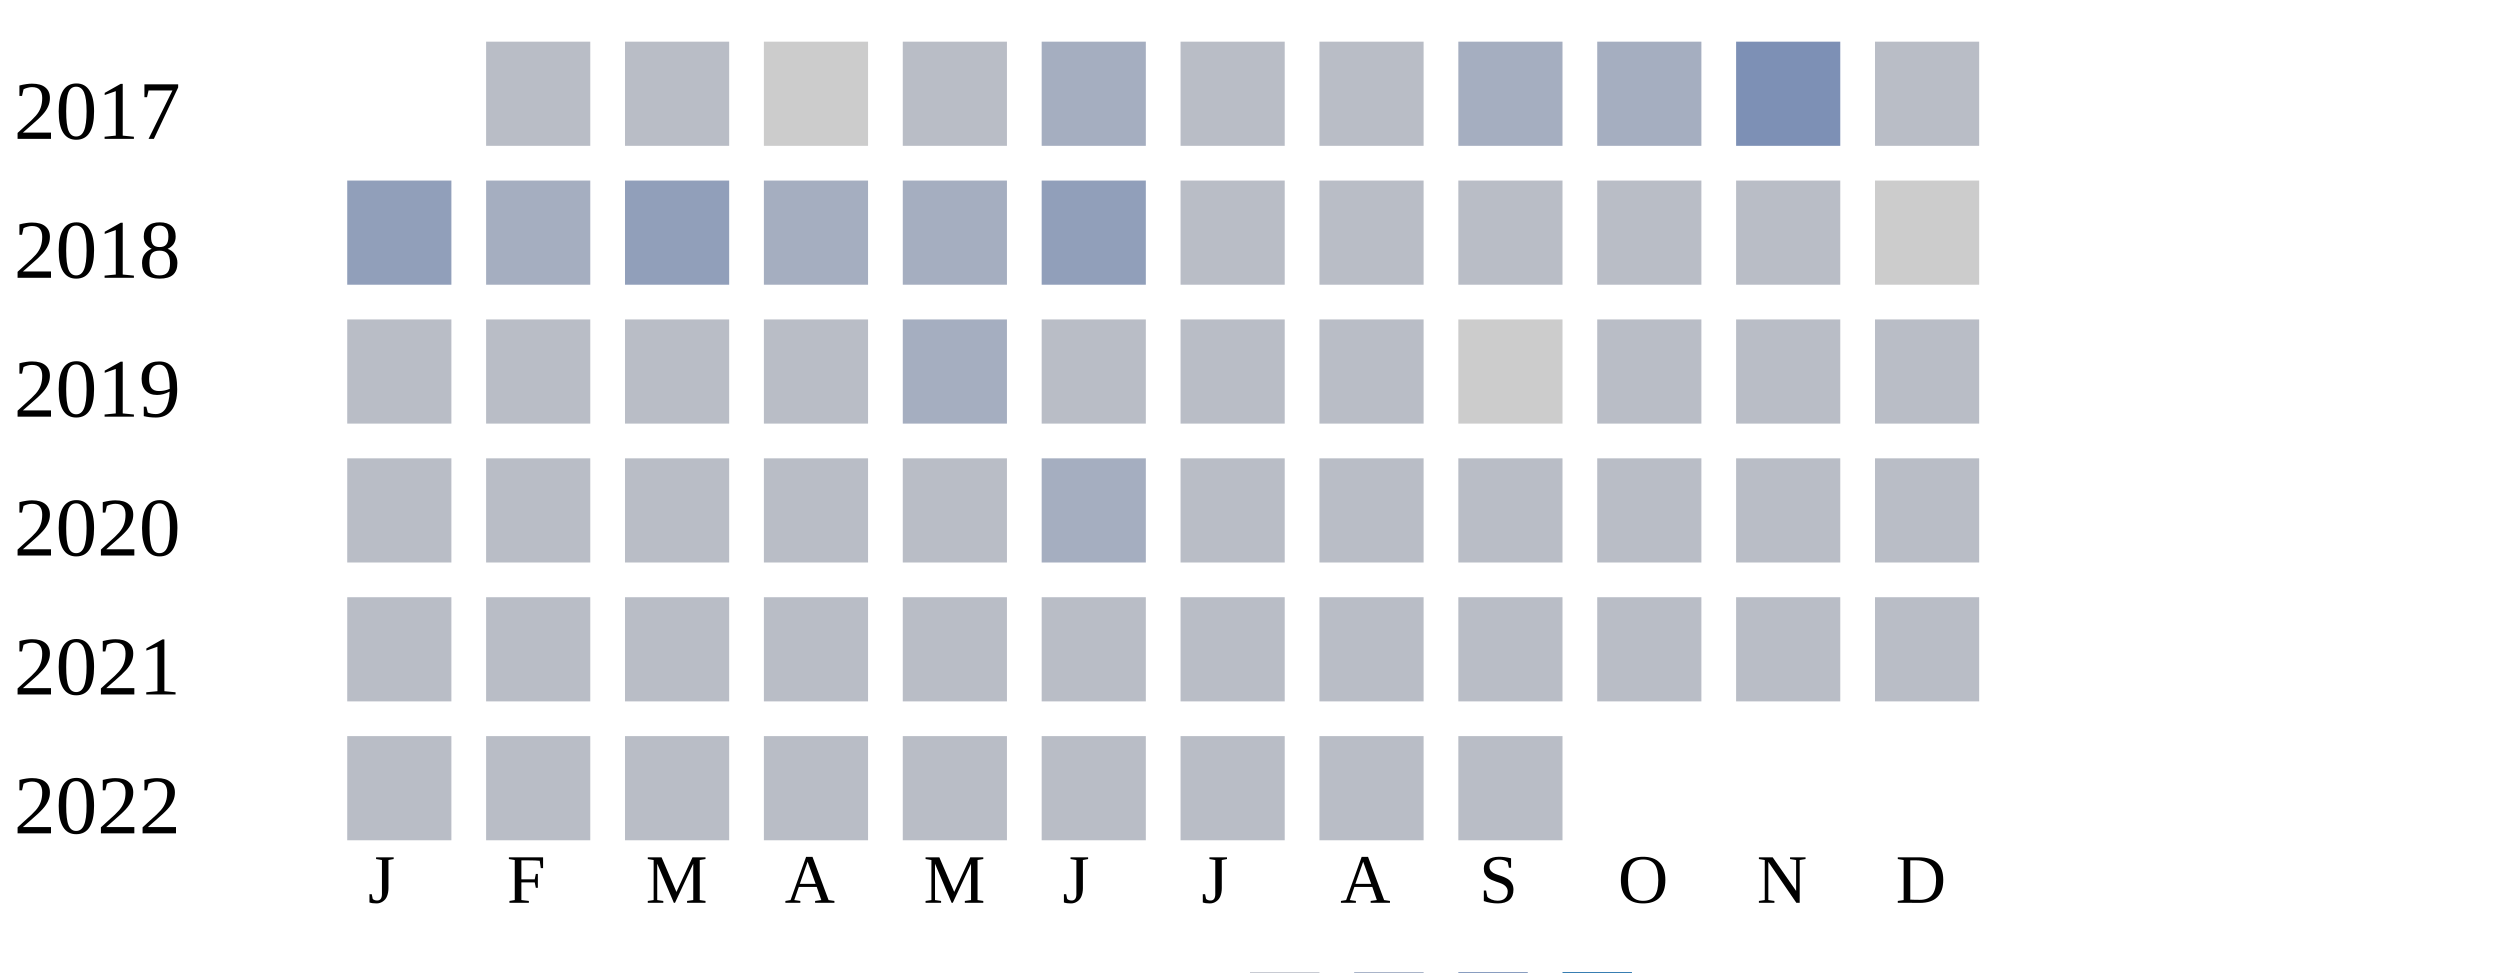
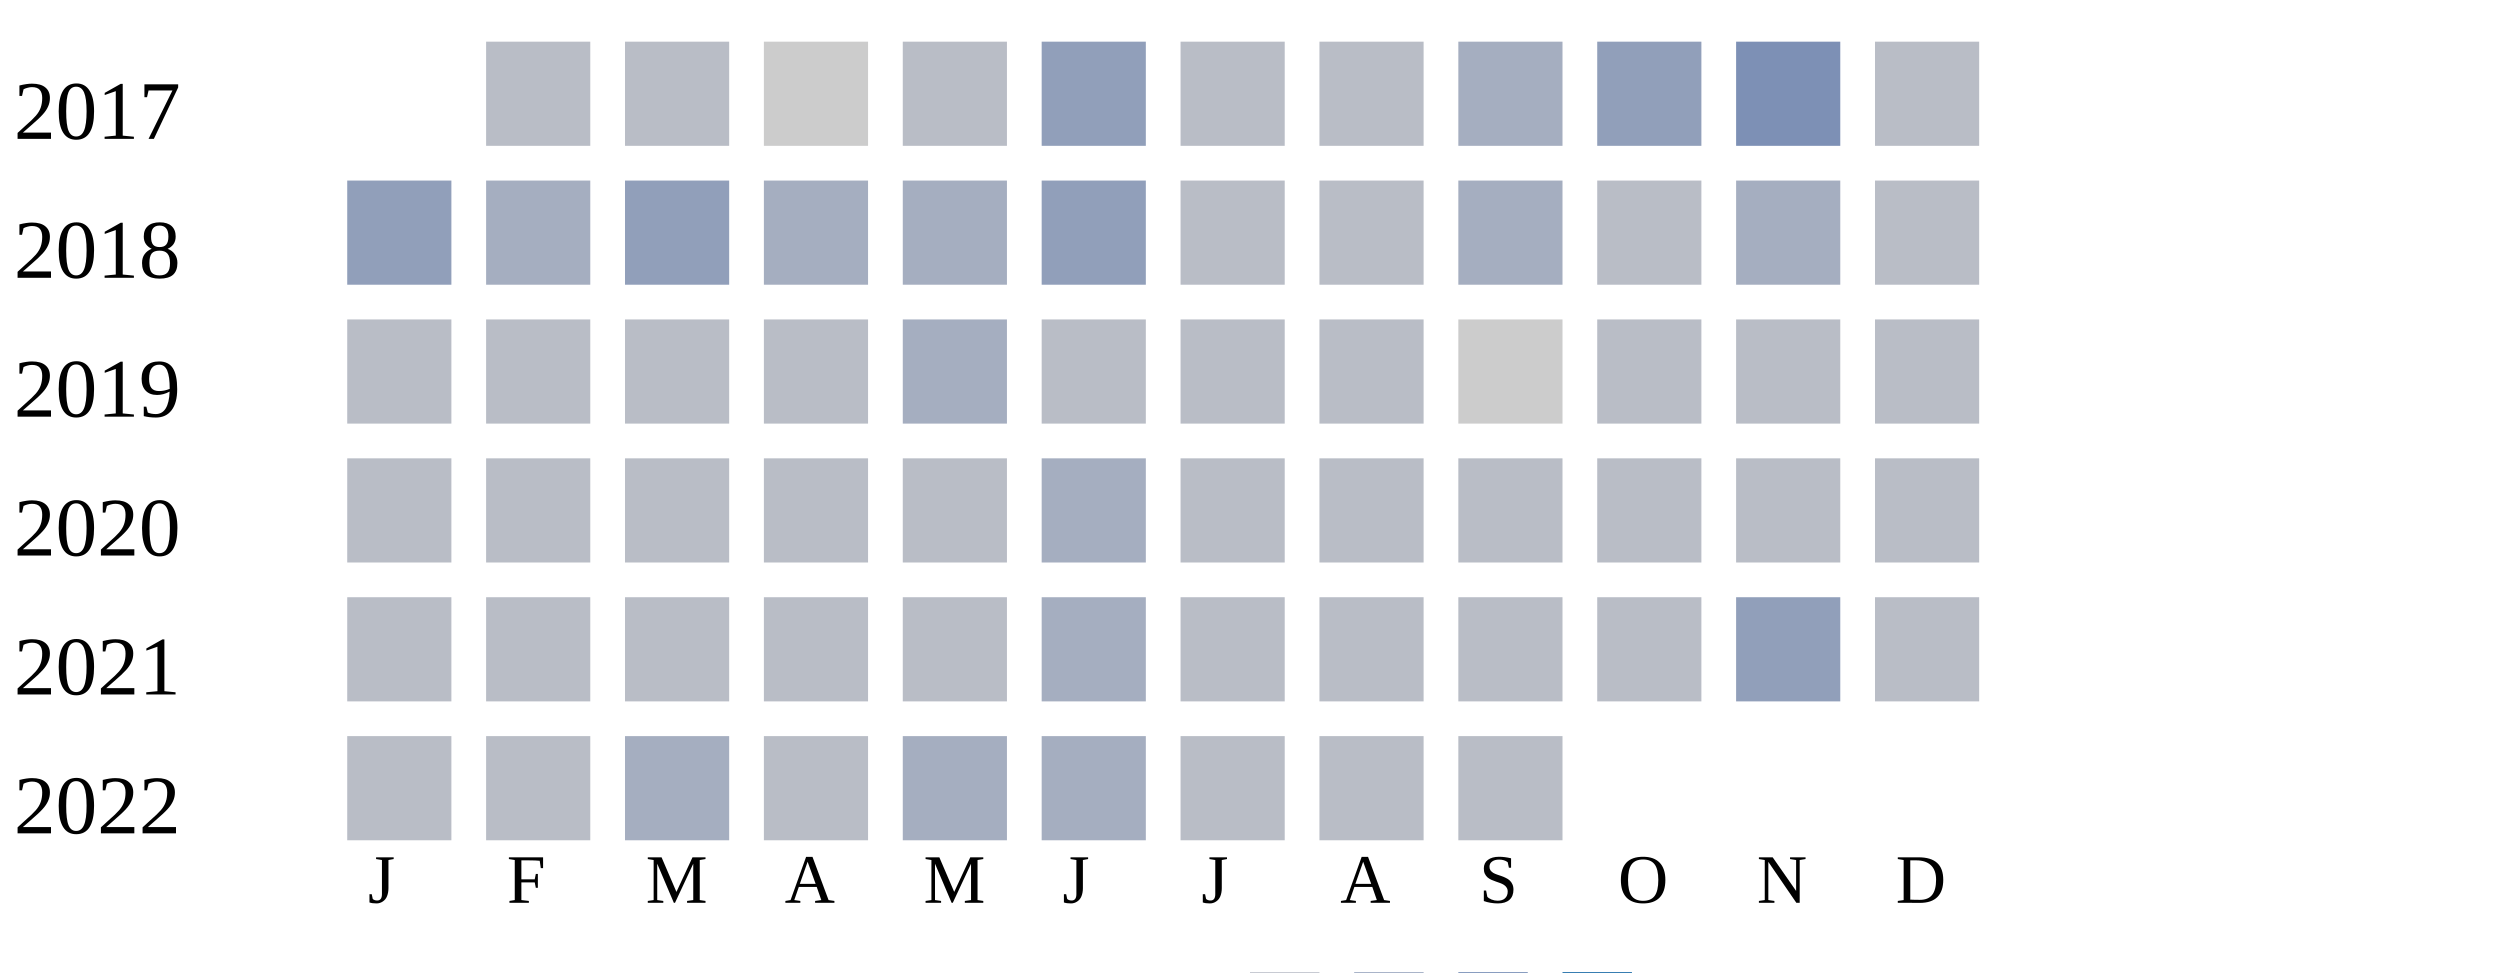
<svg xmlns="http://www.w3.org/2000/svg" width="360" height="140">
  <g transform="translate(0 0)">
    <text x="2" y="20">2017</text>
    <rect x="70" y="6" width="15" height="15" fill="#b9bdc6" />
    <rect x="90" y="6" width="15" height="15" fill="#b9bdc6" />
    <rect x="110" y="6" width="15" height="15" fill="#cccccc" />
    <rect x="130" y="6" width="15" height="15" fill="#b9bdc6" />
-     <rect x="150" y="6" width="15" height="15" fill="#a5aec0" />
+     <rect x="150" y="6" width="15" height="15" fill="#919fba" />
    <rect x="170" y="6" width="15" height="15" fill="#b9bdc6" />
    <rect x="190" y="6" width="15" height="15" fill="#b9bdc6" />
    <rect x="210" y="6" width="15" height="15" fill="#a5aec0" />
-     <rect x="230" y="6" width="15" height="15" fill="#a5aec0" />
+     <rect x="230" y="6" width="15" height="15" fill="#919fba" />
    <rect x="250" y="6" width="15" height="15" fill="#7d90b5" />
    <rect x="270" y="6" width="15" height="15" fill="#b9bdc6" />
  </g>
  <g transform="translate(0 20)">
    <text x="2" y="20">2018</text>
    <rect x="50" y="6" width="15" height="15" fill="#919fba" />
    <rect x="70" y="6" width="15" height="15" fill="#a5aec0" />
    <rect x="90" y="6" width="15" height="15" fill="#919fba" />
    <rect x="110" y="6" width="15" height="15" fill="#a5aec0" />
    <rect x="130" y="6" width="15" height="15" fill="#a5aec0" />
    <rect x="150" y="6" width="15" height="15" fill="#919fba" />
    <rect x="170" y="6" width="15" height="15" fill="#b9bdc6" />
    <rect x="190" y="6" width="15" height="15" fill="#b9bdc6" />
-     <rect x="210" y="6" width="15" height="15" fill="#b9bdc6" />
+     <rect x="210" y="6" width="15" height="15" fill="#a5aec0" />
    <rect x="230" y="6" width="15" height="15" fill="#b9bdc6" />
-     <rect x="250" y="6" width="15" height="15" fill="#b9bdc6" />
-     <rect x="270" y="6" width="15" height="15" fill="#cccccc" />
+     <rect x="250" y="6" width="15" height="15" fill="#a5aec0" />
+     <rect x="270" y="6" width="15" height="15" fill="#b9bdc6" />
  </g>
  <g transform="translate(0 40)">
    <text x="2" y="20">2019</text>
    <rect x="50" y="6" width="15" height="15" fill="#b9bdc6" />
    <rect x="70" y="6" width="15" height="15" fill="#b9bdc6" />
    <rect x="90" y="6" width="15" height="15" fill="#b9bdc6" />
    <rect x="110" y="6" width="15" height="15" fill="#b9bdc6" />
    <rect x="130" y="6" width="15" height="15" fill="#a5aec0" />
    <rect x="150" y="6" width="15" height="15" fill="#b9bdc6" />
    <rect x="170" y="6" width="15" height="15" fill="#b9bdc6" />
    <rect x="190" y="6" width="15" height="15" fill="#b9bdc6" />
    <rect x="210" y="6" width="15" height="15" fill="#cccccc" />
    <rect x="230" y="6" width="15" height="15" fill="#b9bdc6" />
    <rect x="250" y="6" width="15" height="15" fill="#b9bdc6" />
    <rect x="270" y="6" width="15" height="15" fill="#b9bdc6" />
  </g>
  <g transform="translate(0 60)">
    <text x="2" y="20">2020</text>
    <rect x="50" y="6" width="15" height="15" fill="#b9bdc6" />
    <rect x="70" y="6" width="15" height="15" fill="#b9bdc6" />
    <rect x="90" y="6" width="15" height="15" fill="#b9bdc6" />
    <rect x="110" y="6" width="15" height="15" fill="#b9bdc6" />
    <rect x="130" y="6" width="15" height="15" fill="#b9bdc6" />
    <rect x="150" y="6" width="15" height="15" fill="#a5aec0" />
    <rect x="170" y="6" width="15" height="15" fill="#b9bdc6" />
    <rect x="190" y="6" width="15" height="15" fill="#b9bdc6" />
    <rect x="210" y="6" width="15" height="15" fill="#b9bdc6" />
    <rect x="230" y="6" width="15" height="15" fill="#b9bdc6" />
    <rect x="250" y="6" width="15" height="15" fill="#b9bdc6" />
    <rect x="270" y="6" width="15" height="15" fill="#b9bdc6" />
  </g>
  <g transform="translate(0 80)">
    <text x="2" y="20">2021</text>
    <rect x="50" y="6" width="15" height="15" fill="#b9bdc6" />
    <rect x="70" y="6" width="15" height="15" fill="#b9bdc6" />
    <rect x="90" y="6" width="15" height="15" fill="#b9bdc6" />
    <rect x="110" y="6" width="15" height="15" fill="#b9bdc6" />
    <rect x="130" y="6" width="15" height="15" fill="#b9bdc6" />
-     <rect x="150" y="6" width="15" height="15" fill="#b9bdc6" />
+     <rect x="150" y="6" width="15" height="15" fill="#a5aec0" />
    <rect x="170" y="6" width="15" height="15" fill="#b9bdc6" />
    <rect x="190" y="6" width="15" height="15" fill="#b9bdc6" />
    <rect x="210" y="6" width="15" height="15" fill="#b9bdc6" />
    <rect x="230" y="6" width="15" height="15" fill="#b9bdc6" />
-     <rect x="250" y="6" width="15" height="15" fill="#b9bdc6" />
+     <rect x="250" y="6" width="15" height="15" fill="#919fba" />
    <rect x="270" y="6" width="15" height="15" fill="#b9bdc6" />
  </g>
  <g transform="translate(0 100)">
    <text x="2" y="20">2022</text>
    <rect x="50" y="6" width="15" height="15" fill="#b9bdc6" />
    <rect x="70" y="6" width="15" height="15" fill="#b9bdc6" />
-     <rect x="90" y="6" width="15" height="15" fill="#b9bdc6" />
+     <rect x="90" y="6" width="15" height="15" fill="#a5aec0" />
    <rect x="110" y="6" width="15" height="15" fill="#b9bdc6" />
-     <rect x="130" y="6" width="15" height="15" fill="#b9bdc6" />
-     <rect x="150" y="6" width="15" height="15" fill="#b9bdc6" />
+     <rect x="130" y="6" width="15" height="15" fill="#a5aec0" />
+     <rect x="150" y="6" width="15" height="15" fill="#a5aec0" />
    <rect x="170" y="6" width="15" height="15" fill="#b9bdc6" />
    <rect x="190" y="6" width="15" height="15" fill="#b9bdc6" />
    <rect x="210" y="6" width="15" height="15" fill="#b9bdc6" />
  </g>
  <text style="font-size: 10px; text-align: center" x="53" y="130">J</text>
  <text style="font-size: 10px; text-align: center" x="73" y="130">F</text>
  <text style="font-size: 10px; text-align: center" x="93" y="130">M</text>
  <text style="font-size: 10px; text-align: center" x="113" y="130">A</text>
  <text style="font-size: 10px; text-align: center" x="133" y="130">M</text>
  <text style="font-size: 10px; text-align: center" x="153" y="130">J</text>
  <text style="font-size: 10px; text-align: center" x="173" y="130">J</text>
  <text style="font-size: 10px; text-align: center" x="193" y="130">A</text>
  <text style="font-size: 10px; text-align: center" x="213" y="130">S</text>
  <text style="font-size: 10px; text-align: center" x="233" y="130">O</text>
  <text style="font-size: 10px; text-align: center" x="253" y="130">N</text>
  <text style="font-size: 10px; text-align: center" x="273" y="130">D</text>
  <text style="font-size: 10px;" x="155" y="149">Less</text>
  <rect fill="#b9bdc6" width="10" height="10" x="180" y="140" />
  <rect fill="#919fba" width="10" height="10" x="195" y="140" />
  <rect fill="#6882ae" width="10" height="10" x="210" y="140" />
  <rect fill="#005a9c" width="10" height="10" x="225" y="140" />
  <text x="240" y="149" style="font-size: 10px;">More</text>
</svg>
